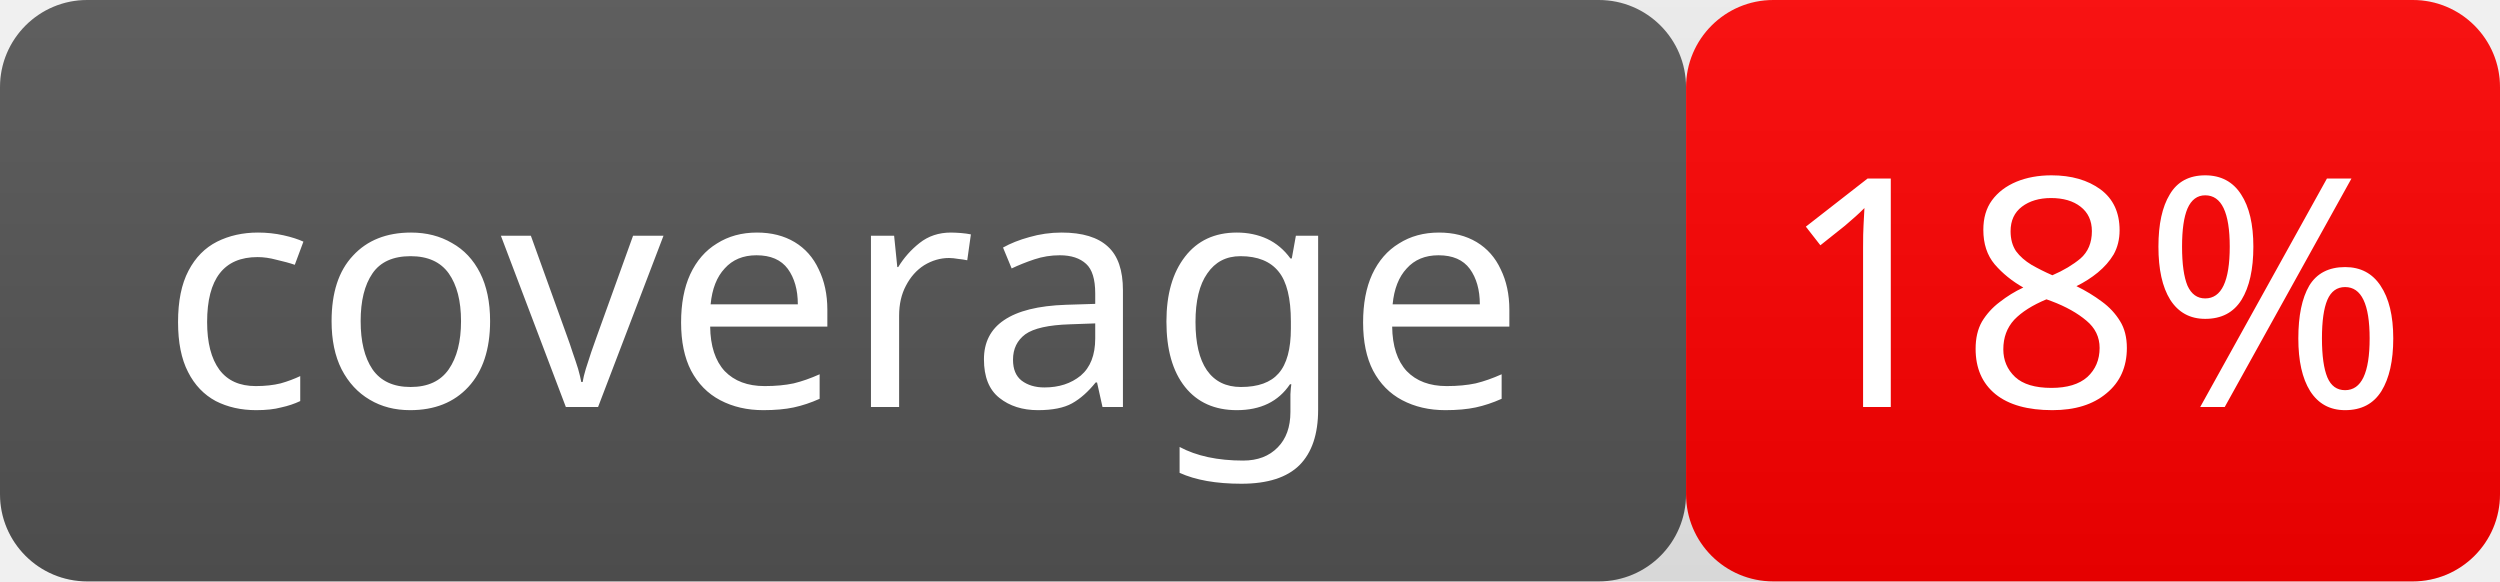
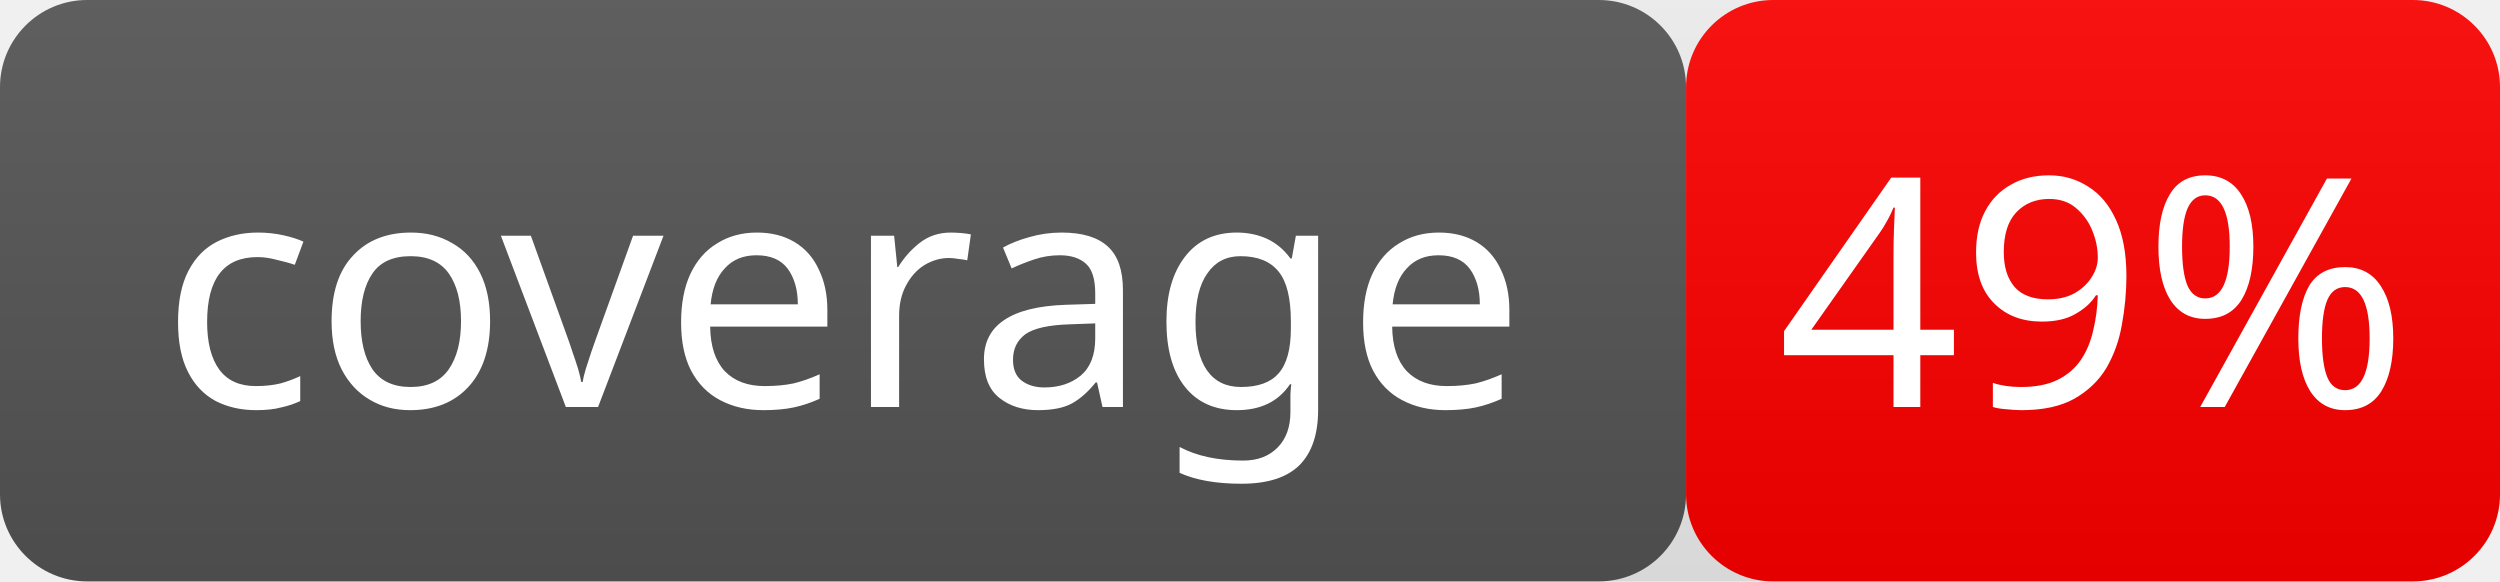
- <svg xmlns="http://www.w3.org/2000/svg" width="86" height="20" role="img" aria-label="coverage: 18%">
+ <svg xmlns="http://www.w3.org/2000/svg" width="86" height="20" role="img" aria-label="coverage: 49%">
  <linearGradient id="smooth" x2="0" y2="100%">
    <stop offset="0" stop-color="#bbb" stop-opacity=".1" />
    <stop offset="1" stop-opacity=".1" />
  </linearGradient>
  <rect rx="3" width="58" height="20" fill="#555" />
  <rect rx="3" x="58" width="28" height="20" fill="red" />
  <rect rx="3" width="86" height="20" fill="url(#smooth)" />
  <g fill="#fff" text-anchor="middle" font-family="Verdana" font-size="11">
    <text x="29.0" y="14">coverage</text>
-     <text x="72.0" y="14">18%</text>
+     <text x="72.0" y="14">49%</text>
  </g>
</svg>
